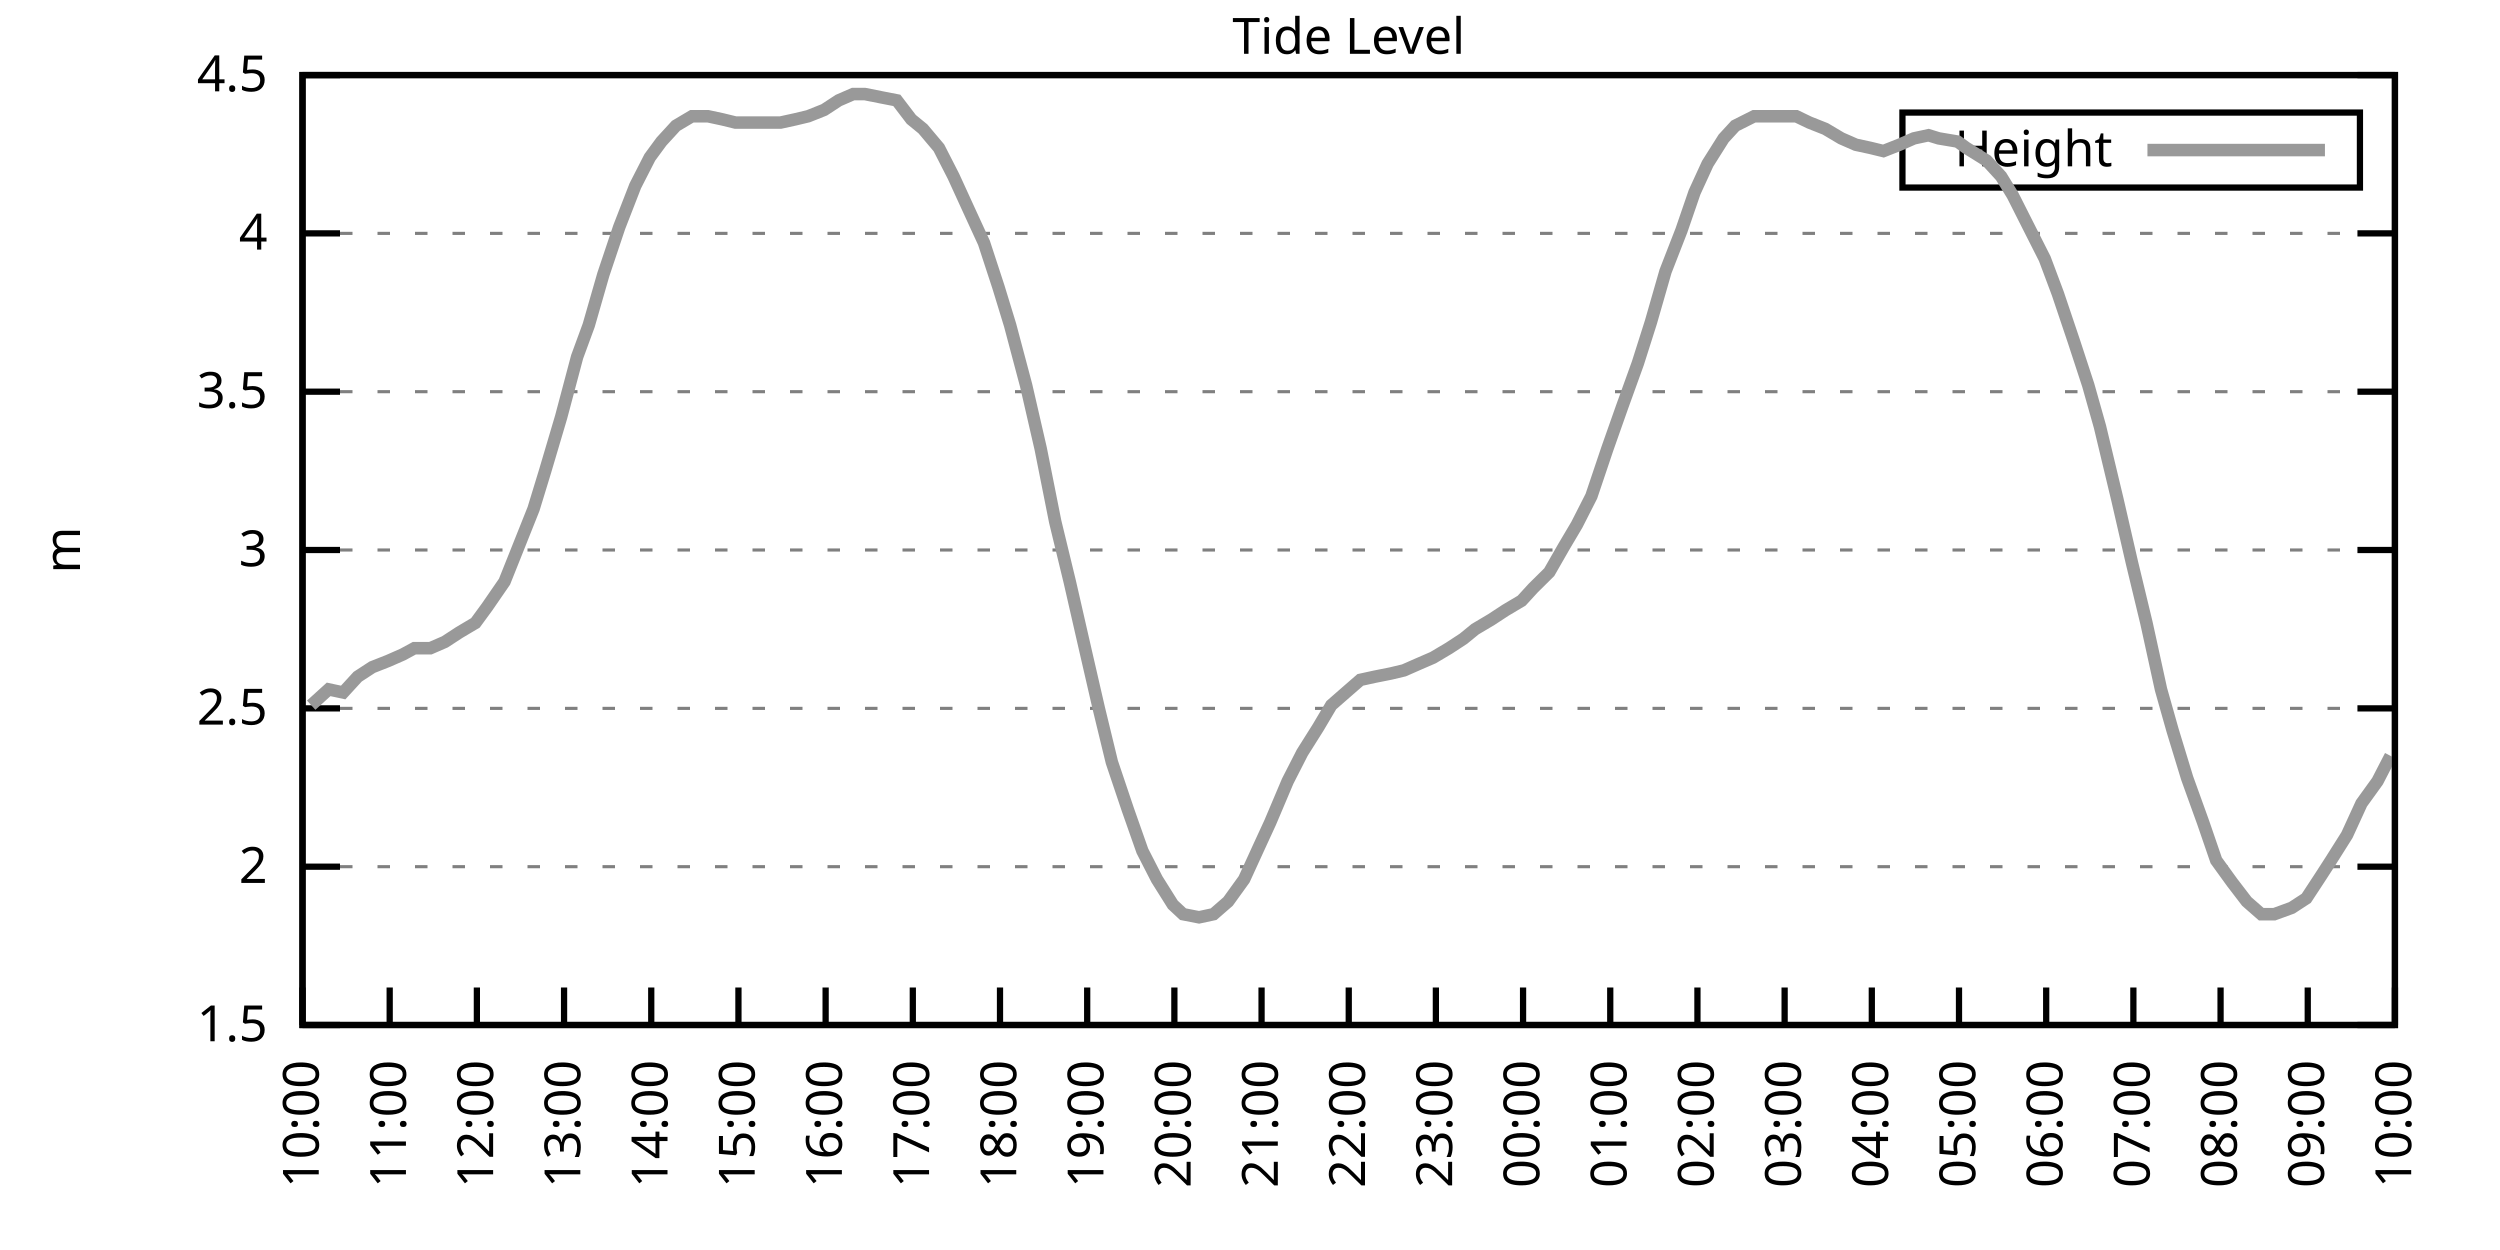
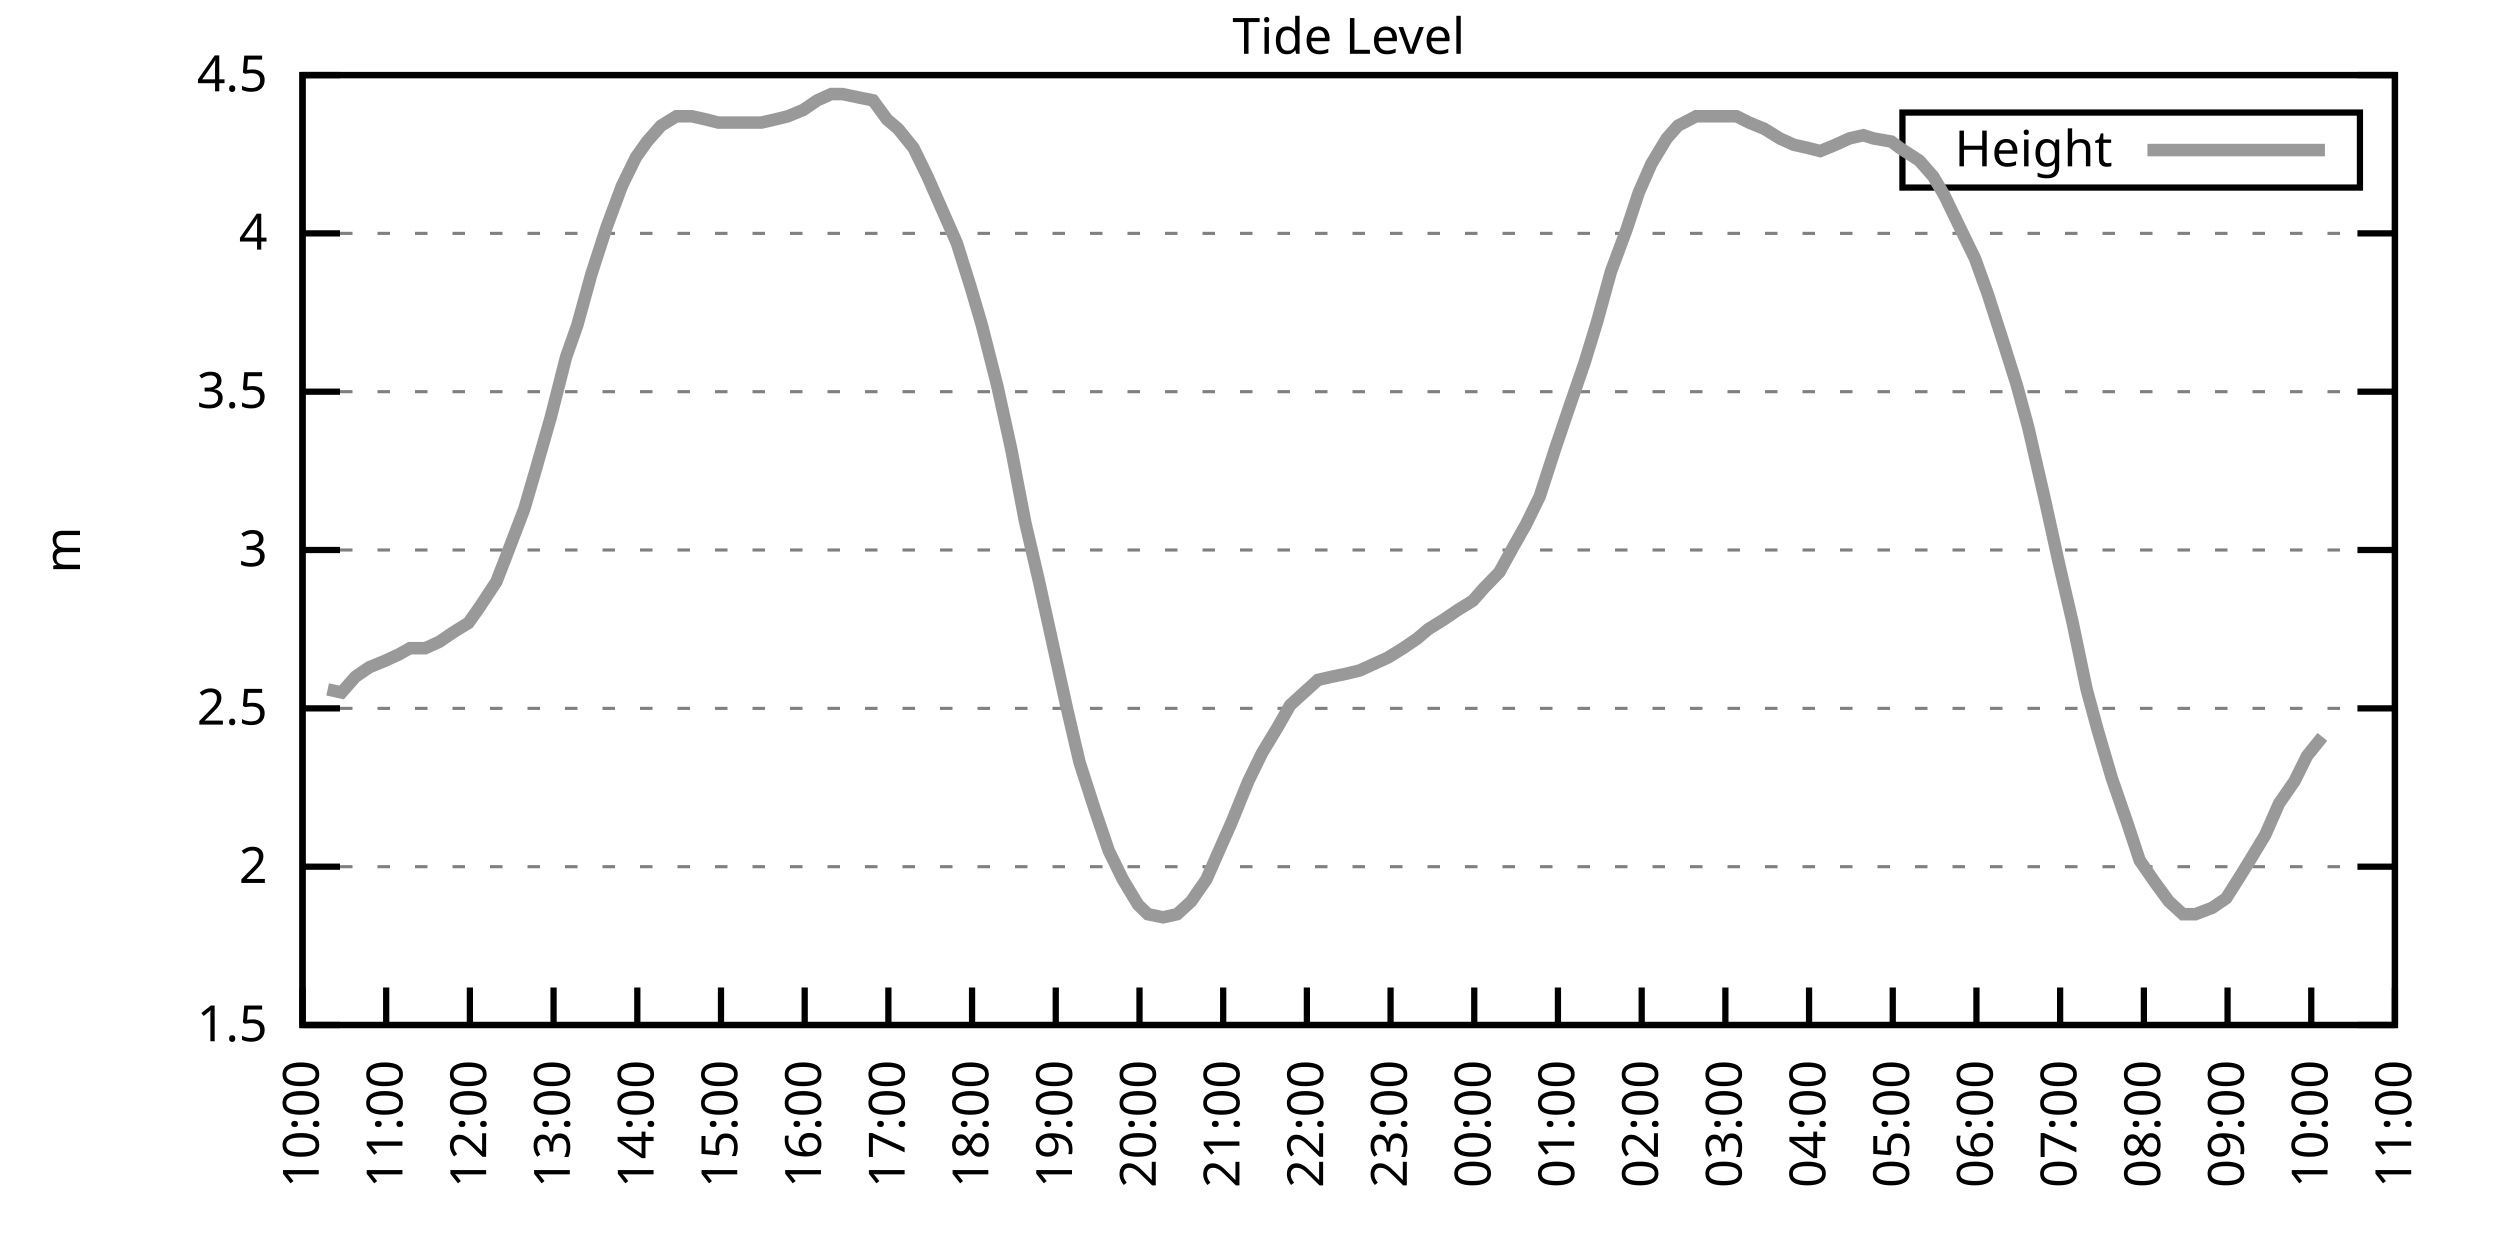
<svg xmlns="http://www.w3.org/2000/svg" xmlns:xlink="http://www.w3.org/1999/xlink" width="400" height="200" viewBox="0 0 400 200">
  <g id="gnuplot_canvas">
    <rect x="0" y="0" width="400" height="200" fill="none" />
    <defs>
      <circle id="gpDot" r="0.5" stroke-width="0.5" stroke="currentColor" />
      <path id="gpPt0" stroke-width="0.333" stroke="currentColor" d="M-1,0 h2 M0,-1 v2" />
      <path id="gpPt1" stroke-width="0.333" stroke="currentColor" d="M-1,-1 L1,1 M1,-1 L-1,1" />
      <path id="gpPt2" stroke-width="0.333" stroke="currentColor" d="M-1,0 L1,0 M0,-1 L0,1 M-1,-1 L1,1 M-1,1 L1,-1" />
      <rect id="gpPt3" stroke-width="0.333" stroke="currentColor" x="-1" y="-1" width="2" height="2" />
      <rect id="gpPt4" stroke-width="0.333" stroke="currentColor" fill="currentColor" x="-1" y="-1" width="2" height="2" />
      <circle id="gpPt5" stroke-width="0.333" stroke="currentColor" cx="0" cy="0" r="1" />
      <use xlink:href="#gpPt5" id="gpPt6" fill="currentColor" stroke="none" />
      <path id="gpPt7" stroke-width="0.333" stroke="currentColor" d="M0,-1.33 L-1.33,0.67 L1.33,0.67 z" />
      <use xlink:href="#gpPt7" id="gpPt8" fill="currentColor" stroke="none" />
      <use xlink:href="#gpPt7" id="gpPt9" stroke="currentColor" transform="rotate(180)" />
      <use xlink:href="#gpPt9" id="gpPt10" fill="currentColor" stroke="none" />
      <use xlink:href="#gpPt3" id="gpPt11" stroke="currentColor" transform="rotate(45)" />
      <use xlink:href="#gpPt11" id="gpPt12" fill="currentColor" stroke="none" />
      <path id="gpPt13" stroke-width="0.333" stroke="currentColor" d="M0,1.330 L1.265,0.411 L0.782,-1.067 L-0.782,-1.076 L-1.265,0.411 z" />
      <use xlink:href="#gpPt13" id="gpPt14" fill="currentColor" stroke="none" />
      <filter id="textbox" filterUnits="objectBoundingBox" x="0" y="0" height="1" width="1">
        <feFlood flood-color="white" flood-opacity="1" result="bgnd" />
        <feComposite in="SourceGraphic" in2="bgnd" operator="atop" />
      </filter>
      <filter id="greybox" filterUnits="objectBoundingBox" x="0" y="0" height="1" width="1">
        <feFlood flood-color="lightgrey" flood-opacity="1" result="grey" />
        <feComposite in="SourceGraphic" in2="grey" operator="atop" />
      </filter>
    </defs>
    <g fill="none" color="white" stroke="currentColor" stroke-width="1.00" stroke-linecap="butt" stroke-linejoin="miter">
</g>
    <g fill="none" color="black" stroke="currentColor" stroke-width="1.00" stroke-linecap="butt" stroke-linejoin="miter">
      <g stroke="none" shape-rendering="crispEdges">
        <polygon fill="rgb(255, 255, 255)" points="48.40,164.00 383.18,164.00 383.18,12.02 48.40,12.02 " />
      </g>
    </g>
    <g fill="none" color="black" stroke="currentColor" stroke-width="1.00" stroke-linecap="butt" stroke-linejoin="miter">
</g>
    <g fill="none" color="black" stroke="black" stroke-width="0.50" stroke-linecap="butt" stroke-linejoin="miter">
</g>
    <g fill="none" color="gray" stroke="currentColor" stroke-width="0.50" stroke-linecap="butt" stroke-linejoin="miter">
      <path stroke="gray" stroke-dasharray="2,4" class="gridline" d="M48.40,164.00 L383.19,164.00  " />
    </g>
    <g fill="none" color="gray" stroke="gray" stroke-width="1.00" stroke-linecap="butt" stroke-linejoin="miter">
</g>
    <g fill="none" color="black" stroke="currentColor" stroke-width="1.00" stroke-linecap="butt" stroke-linejoin="miter">
      <path stroke="black" d="M48.40,164.00 L54.40,164.00 M383.19,164.00 L377.19,164.00  " />
      <g transform="translate(42.80,166.60)" stroke="none" fill="black" font-family="Sans" font-size="8.00" text-anchor="end">
        <text>
          <tspan font-family="Sans"> 1.5</tspan>
        </text>
      </g>
    </g>
    <g fill="none" color="black" stroke="currentColor" stroke-width="1.00" stroke-linecap="butt" stroke-linejoin="miter">
</g>
    <g fill="none" color="black" stroke="black" stroke-width="0.50" stroke-linecap="butt" stroke-linejoin="miter">
</g>
    <g fill="none" color="gray" stroke="currentColor" stroke-width="0.50" stroke-linecap="butt" stroke-linejoin="miter">
      <path stroke="gray" stroke-dasharray="2,4" class="gridline" d="M48.40,138.67 L383.19,138.67  " />
    </g>
    <g fill="none" color="gray" stroke="gray" stroke-width="1.00" stroke-linecap="butt" stroke-linejoin="miter">
</g>
    <g fill="none" color="black" stroke="currentColor" stroke-width="1.00" stroke-linecap="butt" stroke-linejoin="miter">
      <path stroke="black" d="M48.40,138.67 L54.40,138.67 M383.19,138.67 L377.19,138.67  " />
      <g transform="translate(42.80,141.27)" stroke="none" fill="black" font-family="Sans" font-size="8.00" text-anchor="end">
        <text>
          <tspan font-family="Sans"> 2</tspan>
        </text>
      </g>
    </g>
    <g fill="none" color="black" stroke="currentColor" stroke-width="1.00" stroke-linecap="butt" stroke-linejoin="miter">
</g>
    <g fill="none" color="black" stroke="black" stroke-width="0.50" stroke-linecap="butt" stroke-linejoin="miter">
</g>
    <g fill="none" color="gray" stroke="currentColor" stroke-width="0.50" stroke-linecap="butt" stroke-linejoin="miter">
      <path stroke="gray" stroke-dasharray="2,4" class="gridline" d="M48.40,113.34 L383.19,113.34  " />
    </g>
    <g fill="none" color="gray" stroke="gray" stroke-width="1.00" stroke-linecap="butt" stroke-linejoin="miter">
</g>
    <g fill="none" color="black" stroke="currentColor" stroke-width="1.00" stroke-linecap="butt" stroke-linejoin="miter">
      <path stroke="black" d="M48.40,113.34 L54.40,113.34 M383.19,113.34 L377.19,113.34  " />
      <g transform="translate(42.80,115.94)" stroke="none" fill="black" font-family="Sans" font-size="8.00" text-anchor="end">
        <text>
          <tspan font-family="Sans"> 2.5</tspan>
        </text>
      </g>
    </g>
    <g fill="none" color="black" stroke="currentColor" stroke-width="1.00" stroke-linecap="butt" stroke-linejoin="miter">
</g>
    <g fill="none" color="black" stroke="black" stroke-width="0.50" stroke-linecap="butt" stroke-linejoin="miter">
</g>
    <g fill="none" color="gray" stroke="currentColor" stroke-width="0.50" stroke-linecap="butt" stroke-linejoin="miter">
      <path stroke="gray" stroke-dasharray="2,4" class="gridline" d="M48.40,88.00 L383.19,88.00  " />
    </g>
    <g fill="none" color="gray" stroke="gray" stroke-width="1.00" stroke-linecap="butt" stroke-linejoin="miter">
</g>
    <g fill="none" color="black" stroke="currentColor" stroke-width="1.00" stroke-linecap="butt" stroke-linejoin="miter">
      <path stroke="black" d="M48.40,88.00 L54.40,88.00 M383.19,88.00 L377.19,88.00  " />
      <g transform="translate(42.80,90.60)" stroke="none" fill="black" font-family="Sans" font-size="8.00" text-anchor="end">
        <text>
          <tspan font-family="Sans"> 3</tspan>
        </text>
      </g>
    </g>
    <g fill="none" color="black" stroke="currentColor" stroke-width="1.00" stroke-linecap="butt" stroke-linejoin="miter">
</g>
    <g fill="none" color="black" stroke="black" stroke-width="0.50" stroke-linecap="butt" stroke-linejoin="miter">
</g>
    <g fill="none" color="gray" stroke="currentColor" stroke-width="0.50" stroke-linecap="butt" stroke-linejoin="miter">
      <path stroke="gray" stroke-dasharray="2,4" class="gridline" d="M48.40,62.67 L383.19,62.67  " />
    </g>
    <g fill="none" color="gray" stroke="gray" stroke-width="1.00" stroke-linecap="butt" stroke-linejoin="miter">
</g>
    <g fill="none" color="black" stroke="currentColor" stroke-width="1.00" stroke-linecap="butt" stroke-linejoin="miter">
      <path stroke="black" d="M48.40,62.67 L54.40,62.67 M383.19,62.67 L377.19,62.67  " />
      <g transform="translate(42.80,65.27)" stroke="none" fill="black" font-family="Sans" font-size="8.00" text-anchor="end">
        <text>
          <tspan font-family="Sans"> 3.5</tspan>
        </text>
      </g>
    </g>
    <g fill="none" color="black" stroke="currentColor" stroke-width="1.00" stroke-linecap="butt" stroke-linejoin="miter">
</g>
    <g fill="none" color="black" stroke="black" stroke-width="0.50" stroke-linecap="butt" stroke-linejoin="miter">
</g>
    <g fill="none" color="gray" stroke="currentColor" stroke-width="0.50" stroke-linecap="butt" stroke-linejoin="miter">
      <path stroke="gray" stroke-dasharray="2,4" class="gridline" d="M48.40,37.34 L383.19,37.34  " />
    </g>
    <g fill="none" color="gray" stroke="gray" stroke-width="1.00" stroke-linecap="butt" stroke-linejoin="miter">
</g>
    <g fill="none" color="black" stroke="currentColor" stroke-width="1.00" stroke-linecap="butt" stroke-linejoin="miter">
      <path stroke="black" d="M48.40,37.34 L54.40,37.34 M383.19,37.34 L377.19,37.34  " />
      <g transform="translate(42.80,39.94)" stroke="none" fill="black" font-family="Sans" font-size="8.00" text-anchor="end">
        <text>
          <tspan font-family="Sans"> 4</tspan>
        </text>
      </g>
    </g>
    <g fill="none" color="black" stroke="currentColor" stroke-width="1.00" stroke-linecap="butt" stroke-linejoin="miter">
</g>
    <g fill="none" color="black" stroke="black" stroke-width="0.50" stroke-linecap="butt" stroke-linejoin="miter">
</g>
    <g fill="none" color="gray" stroke="currentColor" stroke-width="0.50" stroke-linecap="butt" stroke-linejoin="miter">
      <path stroke="gray" stroke-dasharray="2,4" class="gridline" d="M48.40,12.01 L383.19,12.01  " />
    </g>
    <g fill="none" color="gray" stroke="gray" stroke-width="1.00" stroke-linecap="butt" stroke-linejoin="miter">
</g>
    <g fill="none" color="black" stroke="currentColor" stroke-width="1.00" stroke-linecap="butt" stroke-linejoin="miter">
      <path stroke="black" d="M48.40,12.01 L54.40,12.01 M383.19,12.01 L377.19,12.01  " />
      <g transform="translate(42.80,14.61)" stroke="none" fill="black" font-family="Sans" font-size="8.00" text-anchor="end">
        <text>
          <tspan font-family="Sans"> 4.5</tspan>
        </text>
      </g>
    </g>
    <g fill="none" color="black" stroke="currentColor" stroke-width="1.00" stroke-linecap="butt" stroke-linejoin="miter">
      <path stroke="black" d="M48.40,164.00 L48.40,158.00  " />
      <g transform="translate(51.00,169.60) rotate(270.00)" stroke="none" fill="black" font-family="Sans" font-size="8.00" text-anchor="end">
        <text>
          <tspan font-family="Sans">10:00</tspan>
        </text>
      </g>
    </g>
    <g fill="none" color="black" stroke="currentColor" stroke-width="1.00" stroke-linecap="butt" stroke-linejoin="miter">
-       <path stroke="black" d="M62.35,164.00 L62.35,158.00  " />
-       <g transform="translate(64.95,169.60) rotate(270.00)" stroke="none" fill="black" font-family="Sans" font-size="8.00" text-anchor="end">
+       <path stroke="black" d="M61.79,164.00 L61.79,158.00  " />
+       <g transform="translate(64.39,169.60) rotate(270.00)" stroke="none" fill="black" font-family="Sans" font-size="8.00" text-anchor="end">
        <text>
          <tspan font-family="Sans">11:00</tspan>
        </text>
      </g>
    </g>
    <g fill="none" color="black" stroke="currentColor" stroke-width="1.00" stroke-linecap="butt" stroke-linejoin="miter">
-       <path stroke="black" d="M76.30,164.00 L76.30,158.00  " />
-       <g transform="translate(78.90,169.60) rotate(270.00)" stroke="none" fill="black" font-family="Sans" font-size="8.00" text-anchor="end">
+       <path stroke="black" d="M75.18,164.00 L75.18,158.00  " />
+       <g transform="translate(77.78,169.60) rotate(270.00)" stroke="none" fill="black" font-family="Sans" font-size="8.00" text-anchor="end">
        <text>
          <tspan font-family="Sans">12:00</tspan>
        </text>
      </g>
    </g>
    <g fill="none" color="black" stroke="currentColor" stroke-width="1.00" stroke-linecap="butt" stroke-linejoin="miter">
-       <path stroke="black" d="M90.25,164.00 L90.25,158.00  " />
-       <g transform="translate(92.85,169.60) rotate(270.00)" stroke="none" fill="black" font-family="Sans" font-size="8.00" text-anchor="end">
+       <path stroke="black" d="M88.57,164.00 L88.57,158.00  " />
+       <g transform="translate(91.17,169.60) rotate(270.00)" stroke="none" fill="black" font-family="Sans" font-size="8.00" text-anchor="end">
        <text>
          <tspan font-family="Sans">13:00</tspan>
        </text>
      </g>
    </g>
    <g fill="none" color="black" stroke="currentColor" stroke-width="1.00" stroke-linecap="butt" stroke-linejoin="miter">
-       <path stroke="black" d="M104.20,164.00 L104.20,158.00  " />
-       <g transform="translate(106.80,169.60) rotate(270.00)" stroke="none" fill="black" font-family="Sans" font-size="8.00" text-anchor="end">
+       <path stroke="black" d="M101.97,164.00 L101.97,158.00  " />
+       <g transform="translate(104.57,169.60) rotate(270.00)" stroke="none" fill="black" font-family="Sans" font-size="8.00" text-anchor="end">
        <text>
          <tspan font-family="Sans">14:00</tspan>
        </text>
      </g>
    </g>
    <g fill="none" color="black" stroke="currentColor" stroke-width="1.00" stroke-linecap="butt" stroke-linejoin="miter">
-       <path stroke="black" d="M118.15,164.00 L118.15,158.00  " />
-       <g transform="translate(120.75,169.60) rotate(270.00)" stroke="none" fill="black" font-family="Sans" font-size="8.00" text-anchor="end">
+       <path stroke="black" d="M115.36,164.00 L115.36,158.00  " />
+       <g transform="translate(117.96,169.60) rotate(270.00)" stroke="none" fill="black" font-family="Sans" font-size="8.00" text-anchor="end">
        <text>
          <tspan font-family="Sans">15:00</tspan>
        </text>
      </g>
    </g>
    <g fill="none" color="black" stroke="currentColor" stroke-width="1.00" stroke-linecap="butt" stroke-linejoin="miter">
-       <path stroke="black" d="M132.10,164.00 L132.10,158.00  " />
-       <g transform="translate(134.70,169.60) rotate(270.00)" stroke="none" fill="black" font-family="Sans" font-size="8.00" text-anchor="end">
+       <path stroke="black" d="M128.75,164.00 L128.75,158.00  " />
+       <g transform="translate(131.35,169.60) rotate(270.00)" stroke="none" fill="black" font-family="Sans" font-size="8.00" text-anchor="end">
        <text>
          <tspan font-family="Sans">16:00</tspan>
        </text>
      </g>
    </g>
    <g fill="none" color="black" stroke="currentColor" stroke-width="1.00" stroke-linecap="butt" stroke-linejoin="miter">
-       <path stroke="black" d="M146.05,164.00 L146.05,158.00  " />
-       <g transform="translate(148.65,169.60) rotate(270.00)" stroke="none" fill="black" font-family="Sans" font-size="8.00" text-anchor="end">
+       <path stroke="black" d="M142.14,164.00 L142.14,158.00  " />
+       <g transform="translate(144.74,169.60) rotate(270.00)" stroke="none" fill="black" font-family="Sans" font-size="8.00" text-anchor="end">
        <text>
          <tspan font-family="Sans">17:00</tspan>
        </text>
      </g>
    </g>
    <g fill="none" color="black" stroke="currentColor" stroke-width="1.00" stroke-linecap="butt" stroke-linejoin="miter">
-       <path stroke="black" d="M160.00,164.00 L160.00,158.00  " />
-       <g transform="translate(162.60,169.60) rotate(270.00)" stroke="none" fill="black" font-family="Sans" font-size="8.00" text-anchor="end">
+       <path stroke="black" d="M155.53,164.00 L155.53,158.00  " />
+       <g transform="translate(158.13,169.60) rotate(270.00)" stroke="none" fill="black" font-family="Sans" font-size="8.00" text-anchor="end">
        <text>
          <tspan font-family="Sans">18:00</tspan>
        </text>
      </g>
    </g>
    <g fill="none" color="black" stroke="currentColor" stroke-width="1.00" stroke-linecap="butt" stroke-linejoin="miter">
-       <path stroke="black" d="M173.95,164.00 L173.95,158.00  " />
-       <g transform="translate(176.55,169.60) rotate(270.00)" stroke="none" fill="black" font-family="Sans" font-size="8.00" text-anchor="end">
+       <path stroke="black" d="M168.92,164.00 L168.92,158.00  " />
+       <g transform="translate(171.52,169.60) rotate(270.00)" stroke="none" fill="black" font-family="Sans" font-size="8.00" text-anchor="end">
        <text>
          <tspan font-family="Sans">19:00</tspan>
        </text>
      </g>
    </g>
    <g fill="none" color="black" stroke="currentColor" stroke-width="1.00" stroke-linecap="butt" stroke-linejoin="miter">
-       <path stroke="black" d="M187.90,164.00 L187.90,158.00  " />
-       <g transform="translate(190.50,169.60) rotate(270.00)" stroke="none" fill="black" font-family="Sans" font-size="8.00" text-anchor="end">
+       <path stroke="black" d="M182.32,164.00 L182.32,158.00  " />
+       <g transform="translate(184.92,169.60) rotate(270.00)" stroke="none" fill="black" font-family="Sans" font-size="8.00" text-anchor="end">
        <text>
          <tspan font-family="Sans">20:00</tspan>
        </text>
      </g>
    </g>
    <g fill="none" color="black" stroke="currentColor" stroke-width="1.00" stroke-linecap="butt" stroke-linejoin="miter">
-       <path stroke="black" d="M201.85,164.00 L201.85,158.00  " />
-       <g transform="translate(204.45,169.60) rotate(270.00)" stroke="none" fill="black" font-family="Sans" font-size="8.00" text-anchor="end">
+       <path stroke="black" d="M195.71,164.00 L195.71,158.00  " />
+       <g transform="translate(198.31,169.60) rotate(270.00)" stroke="none" fill="black" font-family="Sans" font-size="8.00" text-anchor="end">
        <text>
          <tspan font-family="Sans">21:00</tspan>
        </text>
      </g>
    </g>
    <g fill="none" color="black" stroke="currentColor" stroke-width="1.00" stroke-linecap="butt" stroke-linejoin="miter">
-       <path stroke="black" d="M215.80,164.00 L215.80,158.00  " />
-       <g transform="translate(218.40,169.60) rotate(270.00)" stroke="none" fill="black" font-family="Sans" font-size="8.00" text-anchor="end">
+       <path stroke="black" d="M209.10,164.00 L209.10,158.00  " />
+       <g transform="translate(211.70,169.60) rotate(270.00)" stroke="none" fill="black" font-family="Sans" font-size="8.00" text-anchor="end">
        <text>
          <tspan font-family="Sans">22:00</tspan>
        </text>
      </g>
    </g>
    <g fill="none" color="black" stroke="currentColor" stroke-width="1.00" stroke-linecap="butt" stroke-linejoin="miter">
-       <path stroke="black" d="M229.74,164.00 L229.74,158.00  " />
-       <g transform="translate(232.34,169.60) rotate(270.00)" stroke="none" fill="black" font-family="Sans" font-size="8.00" text-anchor="end">
+       <path stroke="black" d="M222.49,164.00 L222.49,158.00  " />
+       <g transform="translate(225.09,169.60) rotate(270.00)" stroke="none" fill="black" font-family="Sans" font-size="8.00" text-anchor="end">
        <text>
          <tspan font-family="Sans">23:00</tspan>
        </text>
      </g>
    </g>
    <g fill="none" color="black" stroke="currentColor" stroke-width="1.00" stroke-linecap="butt" stroke-linejoin="miter">
-       <path stroke="black" d="M243.69,164.00 L243.69,158.00  " />
-       <g transform="translate(246.29,169.60) rotate(270.00)" stroke="none" fill="black" font-family="Sans" font-size="8.00" text-anchor="end">
+       <path stroke="black" d="M235.88,164.00 L235.88,158.00  " />
+       <g transform="translate(238.48,169.60) rotate(270.00)" stroke="none" fill="black" font-family="Sans" font-size="8.00" text-anchor="end">
        <text>
          <tspan font-family="Sans">00:00</tspan>
        </text>
      </g>
    </g>
    <g fill="none" color="black" stroke="currentColor" stroke-width="1.00" stroke-linecap="butt" stroke-linejoin="miter">
-       <path stroke="black" d="M257.64,164.00 L257.64,158.00  " />
-       <g transform="translate(260.24,169.60) rotate(270.00)" stroke="none" fill="black" font-family="Sans" font-size="8.00" text-anchor="end">
+       <path stroke="black" d="M249.27,164.00 L249.27,158.00  " />
+       <g transform="translate(251.87,169.60) rotate(270.00)" stroke="none" fill="black" font-family="Sans" font-size="8.00" text-anchor="end">
        <text>
          <tspan font-family="Sans">01:00</tspan>
        </text>
      </g>
    </g>
    <g fill="none" color="black" stroke="currentColor" stroke-width="1.00" stroke-linecap="butt" stroke-linejoin="miter">
-       <path stroke="black" d="M271.59,164.00 L271.59,158.00  " />
-       <g transform="translate(274.19,169.60) rotate(270.00)" stroke="none" fill="black" font-family="Sans" font-size="8.00" text-anchor="end">
+       <path stroke="black" d="M262.67,164.00 L262.67,158.00  " />
+       <g transform="translate(265.27,169.60) rotate(270.00)" stroke="none" fill="black" font-family="Sans" font-size="8.00" text-anchor="end">
        <text>
          <tspan font-family="Sans">02:00</tspan>
        </text>
      </g>
    </g>
    <g fill="none" color="black" stroke="currentColor" stroke-width="1.00" stroke-linecap="butt" stroke-linejoin="miter">
-       <path stroke="black" d="M285.54,164.00 L285.54,158.00  " />
-       <g transform="translate(288.14,169.60) rotate(270.00)" stroke="none" fill="black" font-family="Sans" font-size="8.00" text-anchor="end">
+       <path stroke="black" d="M276.06,164.00 L276.06,158.00  " />
+       <g transform="translate(278.66,169.60) rotate(270.00)" stroke="none" fill="black" font-family="Sans" font-size="8.00" text-anchor="end">
        <text>
          <tspan font-family="Sans">03:00</tspan>
        </text>
      </g>
    </g>
    <g fill="none" color="black" stroke="currentColor" stroke-width="1.00" stroke-linecap="butt" stroke-linejoin="miter">
-       <path stroke="black" d="M299.49,164.00 L299.49,158.00  " />
-       <g transform="translate(302.09,169.60) rotate(270.00)" stroke="none" fill="black" font-family="Sans" font-size="8.00" text-anchor="end">
+       <path stroke="black" d="M289.45,164.00 L289.45,158.00  " />
+       <g transform="translate(292.05,169.60) rotate(270.00)" stroke="none" fill="black" font-family="Sans" font-size="8.00" text-anchor="end">
        <text>
          <tspan font-family="Sans">04:00</tspan>
        </text>
      </g>
    </g>
    <g fill="none" color="black" stroke="currentColor" stroke-width="1.00" stroke-linecap="butt" stroke-linejoin="miter">
-       <path stroke="black" d="M313.44,164.00 L313.44,158.00  " />
-       <g transform="translate(316.04,169.60) rotate(270.00)" stroke="none" fill="black" font-family="Sans" font-size="8.00" text-anchor="end">
+       <path stroke="black" d="M302.84,164.00 L302.84,158.00  " />
+       <g transform="translate(305.44,169.60) rotate(270.00)" stroke="none" fill="black" font-family="Sans" font-size="8.00" text-anchor="end">
        <text>
          <tspan font-family="Sans">05:00</tspan>
        </text>
      </g>
    </g>
    <g fill="none" color="black" stroke="currentColor" stroke-width="1.00" stroke-linecap="butt" stroke-linejoin="miter">
-       <path stroke="black" d="M327.39,164.00 L327.39,158.00  " />
-       <g transform="translate(329.99,169.60) rotate(270.00)" stroke="none" fill="black" font-family="Sans" font-size="8.00" text-anchor="end">
+       <path stroke="black" d="M316.23,164.00 L316.23,158.00  " />
+       <g transform="translate(318.83,169.60) rotate(270.00)" stroke="none" fill="black" font-family="Sans" font-size="8.00" text-anchor="end">
        <text>
          <tspan font-family="Sans">06:00</tspan>
        </text>
      </g>
    </g>
    <g fill="none" color="black" stroke="currentColor" stroke-width="1.00" stroke-linecap="butt" stroke-linejoin="miter">
-       <path stroke="black" d="M341.34,164.00 L341.34,158.00  " />
-       <g transform="translate(343.94,169.60) rotate(270.00)" stroke="none" fill="black" font-family="Sans" font-size="8.00" text-anchor="end">
+       <path stroke="black" d="M329.62,164.00 L329.62,158.00  " />
+       <g transform="translate(332.22,169.60) rotate(270.00)" stroke="none" fill="black" font-family="Sans" font-size="8.00" text-anchor="end">
        <text>
          <tspan font-family="Sans">07:00</tspan>
        </text>
      </g>
    </g>
    <g fill="none" color="black" stroke="currentColor" stroke-width="1.00" stroke-linecap="butt" stroke-linejoin="miter">
-       <path stroke="black" d="M355.29,164.00 L355.29,158.00  " />
-       <g transform="translate(357.89,169.60) rotate(270.00)" stroke="none" fill="black" font-family="Sans" font-size="8.00" text-anchor="end">
+       <path stroke="black" d="M343.02,164.00 L343.02,158.00  " />
+       <g transform="translate(345.62,169.60) rotate(270.00)" stroke="none" fill="black" font-family="Sans" font-size="8.00" text-anchor="end">
        <text>
          <tspan font-family="Sans">08:00</tspan>
        </text>
      </g>
    </g>
    <g fill="none" color="black" stroke="currentColor" stroke-width="1.00" stroke-linecap="butt" stroke-linejoin="miter">
-       <path stroke="black" d="M369.24,164.00 L369.24,158.00  " />
-       <g transform="translate(371.84,169.60) rotate(270.00)" stroke="none" fill="black" font-family="Sans" font-size="8.00" text-anchor="end">
+       <path stroke="black" d="M356.41,164.00 L356.41,158.00  " />
+       <g transform="translate(359.01,169.60) rotate(270.00)" stroke="none" fill="black" font-family="Sans" font-size="8.00" text-anchor="end">
        <text>
          <tspan font-family="Sans">09:00</tspan>
+         </text>
+       </g>
+     </g>
+     <g fill="none" color="black" stroke="currentColor" stroke-width="1.00" stroke-linecap="butt" stroke-linejoin="miter">
+       <path stroke="black" d="M369.80,164.00 L369.80,158.00  " />
+       <g transform="translate(372.40,169.60) rotate(270.00)" stroke="none" fill="black" font-family="Sans" font-size="8.00" text-anchor="end">
+         <text>
+           <tspan font-family="Sans">10:00</tspan>
        </text>
      </g>
    </g>
    <g fill="none" color="black" stroke="currentColor" stroke-width="1.00" stroke-linecap="butt" stroke-linejoin="miter">
      <path stroke="black" d="M383.19,164.00 L383.19,158.00  " />
      <g transform="translate(385.79,169.60) rotate(270.00)" stroke="none" fill="black" font-family="Sans" font-size="8.00" text-anchor="end">
        <text>
-           <tspan font-family="Sans">10:00</tspan>
+           <tspan font-family="Sans">11:00</tspan>
        </text>
      </g>
    </g>
    <g fill="none" color="black" stroke="currentColor" stroke-width="1.00" stroke-linecap="butt" stroke-linejoin="miter">
</g>
    <g fill="none" color="black" stroke="currentColor" stroke-width="1.00" stroke-linecap="butt" stroke-linejoin="miter">
      <path stroke="black" d="M48.40,12.01 L48.40,164.00 L383.19,164.00 L383.19,12.01 L48.40,12.01 Z  " />
    </g>
    <g fill="none" color="black" stroke="currentColor" stroke-width="1.00" stroke-linecap="butt" stroke-linejoin="miter">
</g>
    <g fill="none" color="black" stroke="currentColor" stroke-width="1.00" stroke-linecap="butt" stroke-linejoin="miter">
      <path stroke="black" d="M304.39,30.01 L304.39,18.01 L377.59,18.01 L377.59,30.01 L304.39,30.01 Z  " />
    </g>
    <g id="Tide_level_plot_1">
      <g fill="none" color="white" stroke="black" stroke-width="2.00" stroke-linecap="butt" stroke-linejoin="miter">
</g>
      <g fill="none" color="black" stroke="currentColor" stroke-width="2.00" stroke-linecap="butt" stroke-linejoin="miter">
        <g transform="translate(337.99,26.61)" stroke="none" fill="black" font-family="Sans" font-size="8.00" text-anchor="end">
          <text>
            <tspan font-family="Sans">Height</tspan>
          </text>
        </g>
      </g>
      <g fill="none" color="black" stroke="currentColor" stroke-width="2.00" stroke-linecap="butt" stroke-linejoin="miter">
-         <path stroke="rgb(153, 153, 153)" d="M343.59,24.01 L371.99,24.01 M49.79,112.83 L52.58,110.30 L54.91,110.80 L57.23,108.27 L59.56,106.75 L62.12,105.74   L64.44,104.72 L66.30,103.71 L68.86,103.71 L71.18,102.70 L73.51,101.18 L76.07,99.66 L77.93,97.12 L80.72,93.07   L82.34,89.02 L85.37,81.42 L87.23,75.34 L89.78,66.73 L92.34,57.10 L94.20,52.03 L96.53,43.93 L99.08,36.33   L101.64,29.74 L103.97,25.18 L105.83,22.65 L108.15,20.12 L110.71,18.60 L113.27,18.60 L115.59,19.10 L117.68,19.61   L120.01,19.61 L122.33,19.61 L124.89,19.61 L127.22,19.10 L129.31,18.60 L131.87,17.58 L134.19,16.06 L136.51,15.05   L138.37,15.05 L140.93,15.56 L143.49,16.06 L145.81,19.10 L147.67,20.62 L150.23,23.66 L152.56,28.22 L154.88,33.29   L157.44,38.86 L159.76,45.95 L161.62,52.03 L164.18,61.66 L166.51,71.79 L168.83,83.45 L171.16,93.07 L173.71,104.22   L175.81,113.34 L177.90,121.95 L180.46,129.55 L182.78,136.14 L185.11,140.69 L187.66,144.75 L189.29,146.27 L191.85,146.77   L194.17,146.27 L196.50,144.24 L199.06,140.69 L201.61,135.12 L203.24,131.58 L206.03,124.99 L208.36,120.43 L210.91,116.38   L213.01,112.83 L215.33,110.80 L217.65,108.78 L219.98,108.27 L222.54,107.76 L224.63,107.26 L226.95,106.24 L229.28,105.23   L231.84,103.71 L234.16,102.19 L236.02,100.67 L238.58,99.15 L240.90,97.63 L243.46,96.11 L245.32,94.08 L247.88,91.55   L250.20,87.50 L252.30,83.95 L254.62,79.39 L257.18,71.79 L259.50,65.21 L262.06,58.11 L264.15,51.53 L266.48,43.42   L269.04,36.84 L271.13,30.76 L273.22,26.20 L275.78,22.14 L277.64,20.12 L280.66,18.60 L282.99,18.60 L285.31,18.60   L287.40,18.60 L289.50,19.61 L292.05,20.62 L294.61,22.14 L296.94,23.16 L299.26,23.66 L301.35,24.17 L303.91,23.16   L306.23,22.14 L308.56,21.64 L310.19,22.14 L313.21,22.65 L314.60,23.66 L317.86,25.69 L320.18,28.22 L322.04,31.26   L324.60,36.33 L327.16,41.39 L329.25,46.97 L331.81,54.57 L334.13,61.66 L335.99,68.25 L338.78,79.90 L341.11,90.03   L343.43,99.66 L345.76,110.30 L347.62,116.88 L349.94,124.48 L352.50,131.58 L354.59,137.66 L357.15,141.20 L359.48,144.24   L361.80,146.27 L363.89,146.27 L366.68,145.25 L369.01,143.73 L371.33,140.19 L372.96,137.66 L375.52,133.60 L377.84,128.54   L380.40,124.99 L382.49,120.94  " />
+         <path stroke="rgb(153, 153, 153)" d="M343.59,24.01 L371.99,24.01 M52.42,110.30 L54.65,110.80 L56.88,108.27 L59.11,106.75 L61.57,105.74 L63.80,104.72   L65.59,103.71 L68.04,103.71 L70.27,102.70 L72.50,101.18 L74.96,99.66 L76.75,97.12 L79.42,93.07 L80.99,89.02   L83.89,81.42 L85.67,75.34 L88.13,66.73 L90.58,57.10 L92.37,52.03 L94.60,43.93 L97.06,36.33 L99.51,29.74   L101.74,25.18 L103.53,22.65 L105.76,20.12 L108.22,18.60 L110.67,18.60 L112.90,19.10 L114.91,19.61 L117.14,19.61   L119.38,19.61 L121.83,19.61 L124.06,19.10 L126.07,18.60 L128.53,17.58 L130.76,16.06 L132.99,15.05 L134.78,15.05   L137.23,15.56 L139.69,16.06 L141.92,19.10 L143.70,20.62 L146.16,23.66 L148.39,28.22 L150.62,33.29 L153.08,38.86   L155.31,45.95 L157.10,52.03 L159.55,61.66 L161.78,71.79 L164.01,83.45 L166.25,93.07 L168.70,104.22 L170.71,113.34   L172.72,121.95 L175.17,129.55 L177.41,136.14 L179.64,140.69 L182.09,144.75 L183.66,146.27 L186.11,146.77 L188.34,146.27   L190.57,144.24 L193.03,140.69 L195.48,135.12 L197.05,131.58 L199.73,124.99 L201.96,120.43 L204.41,116.38 L206.42,112.83   L208.65,110.80 L210.88,108.78 L213.12,108.27 L215.57,107.76 L217.58,107.26 L219.81,106.24 L222.04,105.23 L224.50,103.71   L226.73,102.19 L228.52,100.67 L230.97,99.15 L233.20,97.63 L235.66,96.11 L237.44,94.08 L239.90,91.55 L242.13,87.50   L244.14,83.95 L246.37,79.39 L248.83,71.79 L251.06,65.21 L253.51,58.11 L255.52,51.53 L257.76,43.42 L260.21,36.84   L262.22,30.76 L264.23,26.20 L266.68,22.14 L268.47,20.12 L271.37,18.60 L273.60,18.60 L275.83,18.60 L277.84,18.60   L279.85,19.61 L282.31,20.62 L284.76,22.14 L286.99,23.16 L289.23,23.66 L291.23,24.17 L293.69,23.16 L295.92,22.14   L298.15,21.64 L299.72,22.14 L302.62,22.65 L303.96,23.66 L307.08,25.69 L309.31,28.22 L311.10,31.26 L313.55,36.33   L316.01,41.39 L318.02,46.97 L320.47,54.57 L322.70,61.66 L324.49,68.25 L327.17,79.90 L329.40,90.03 L331.63,99.66   L333.86,110.30 L335.65,116.88 L337.88,124.48 L340.34,131.58 L342.35,137.66 L344.80,141.20 L347.03,144.24 L349.26,146.27   L351.27,146.27 L353.95,145.25 L356.18,143.73 L358.42,140.19 L359.98,137.66 L362.43,133.60 L364.66,128.54 L367.12,124.99   L369.13,120.94 L371.58,117.90  " />
      </g>
    </g>
    <g fill="none" color="black" stroke="currentColor" stroke-width="2.00" stroke-linecap="butt" stroke-linejoin="miter">
</g>
    <g fill="none" color="black" stroke="black" stroke-width="1.00" stroke-linecap="butt" stroke-linejoin="miter">
</g>
    <g fill="none" color="black" stroke="currentColor" stroke-width="1.00" stroke-linecap="butt" stroke-linejoin="miter">
      <path stroke="black" d="M48.40,12.01 L48.40,164.00 L383.19,164.00 L383.19,12.01 L48.40,12.01 Z  " />
      <g transform="translate(12.80,88.01) rotate(270.00)" stroke="none" fill="black" font-family="Sans" font-size="8.00" text-anchor="middle">
        <text>
          <tspan font-family="Sans">m</tspan>
        </text>
      </g>
    </g>
    <g fill="none" color="black" stroke="currentColor" stroke-width="1.00" stroke-linecap="butt" stroke-linejoin="miter">
</g>
    <g fill="none" color="black" stroke="currentColor" stroke-width="1.00" stroke-linecap="butt" stroke-linejoin="miter">
      <g transform="translate(215.79,8.61)" stroke="none" fill="black" font-family="Sans" font-size="8.00" text-anchor="middle">
        <text>
          <tspan font-family="Sans">Tide Level</tspan>
        </text>
      </g>
    </g>
    <g fill="none" color="black" stroke="currentColor" stroke-width="1.00" stroke-linecap="butt" stroke-linejoin="miter">
</g>
  </g>
</svg>
